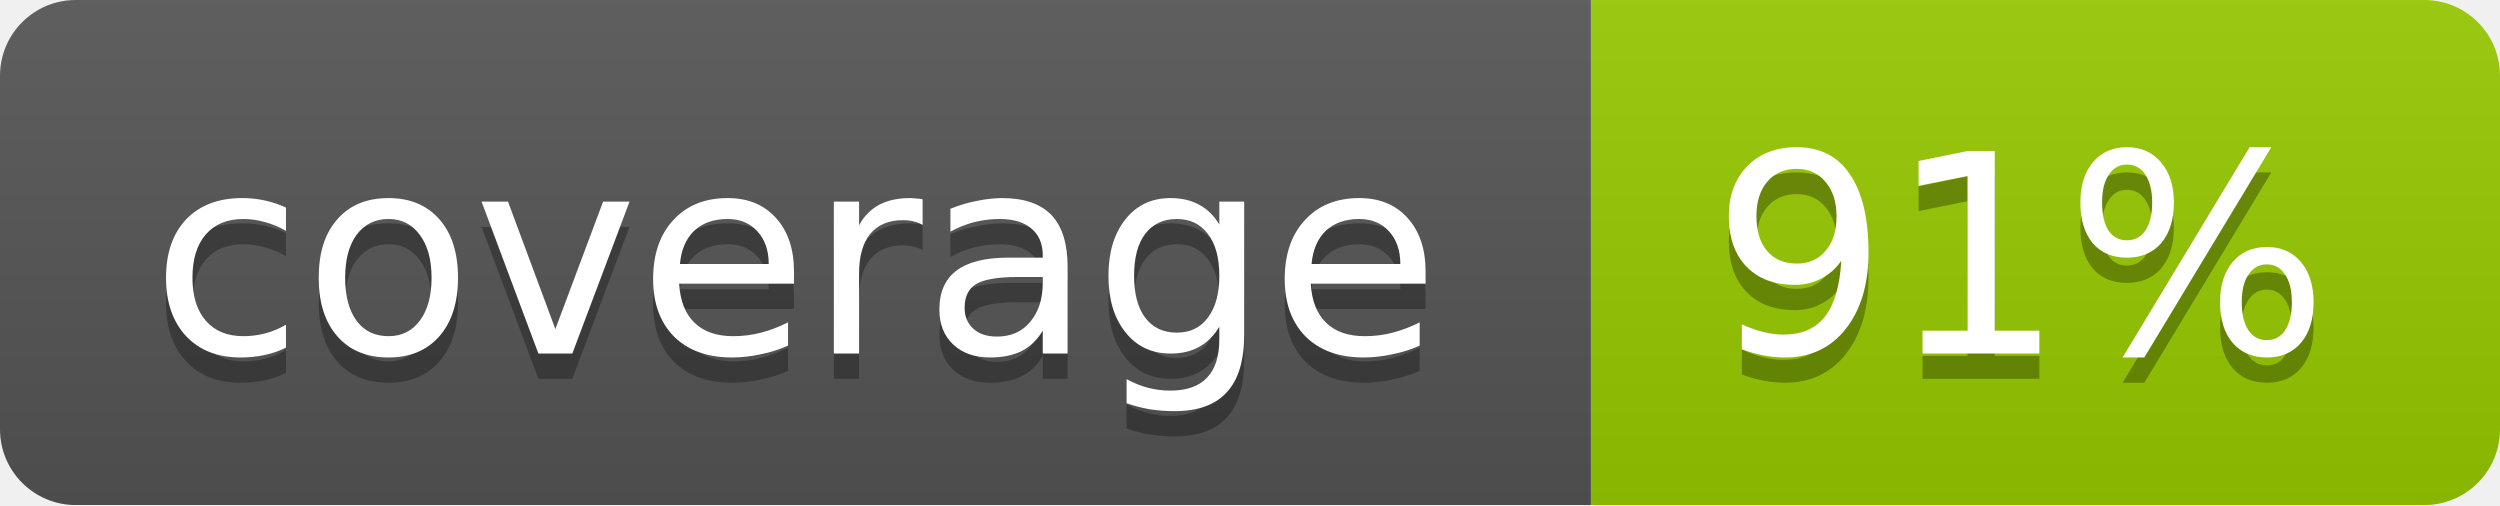
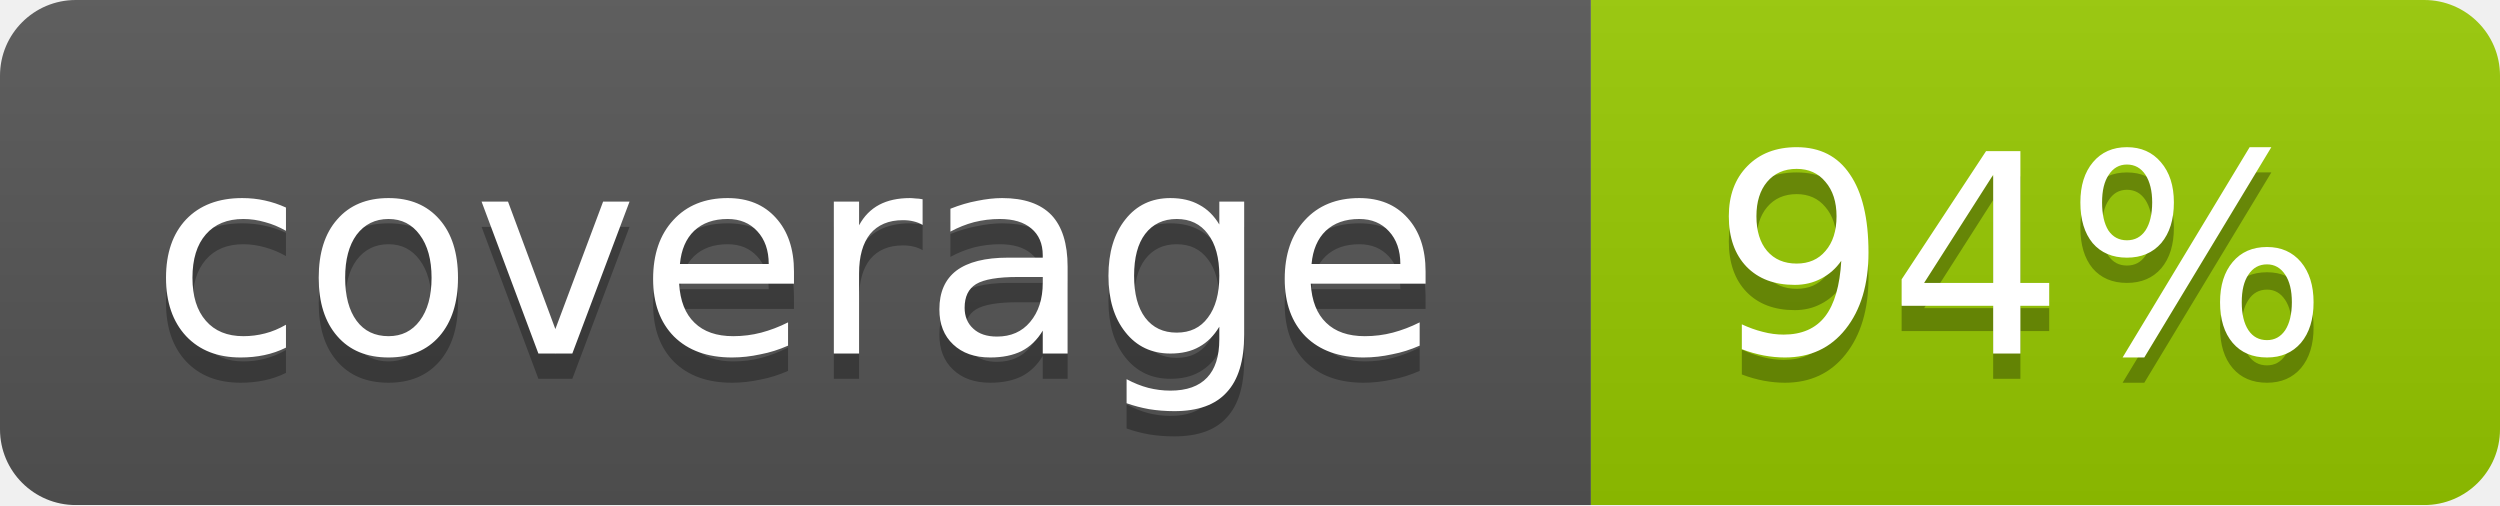
<svg xmlns="http://www.w3.org/2000/svg" width="99" height="20">
  <linearGradient id="b" x2="0" y2="100%">
    <stop offset="0" stop-color="#bbb" stop-opacity=".1" />
    <stop offset="1" stop-opacity=".1" />
  </linearGradient>
  <mask id="a">
    <rect width="99" height="20" rx="3" fill="#fff" />
  </mask>
  <g mask="url(#a)">
    <path fill="#555" d="M0 0h63v20H0z" />
    <path fill="#97CA00" d="M63 0h36v20H63z" />
    <path fill="url(#b)" d="M0 0h99v20H0z" />
  </g>
  <g fill="#fff" text-anchor="middle" font-family="DejaVu Sans,Verdana,Geneva,sans-serif" font-size="11">
    <text x="31.5" y="15" fill="#010101" fill-opacity=".3">coverage</text>
    <text x="31.5" y="14">coverage</text>
-     <text x="80" y="15" fill="#010101" fill-opacity=".3">91%</text>
-     <text x="80" y="14">91%</text>
+     <text x="80" y="15" fill="#010101" fill-opacity=".3">94%</text>
+     <text x="80" y="14">94%</text>
  </g>
</svg>
